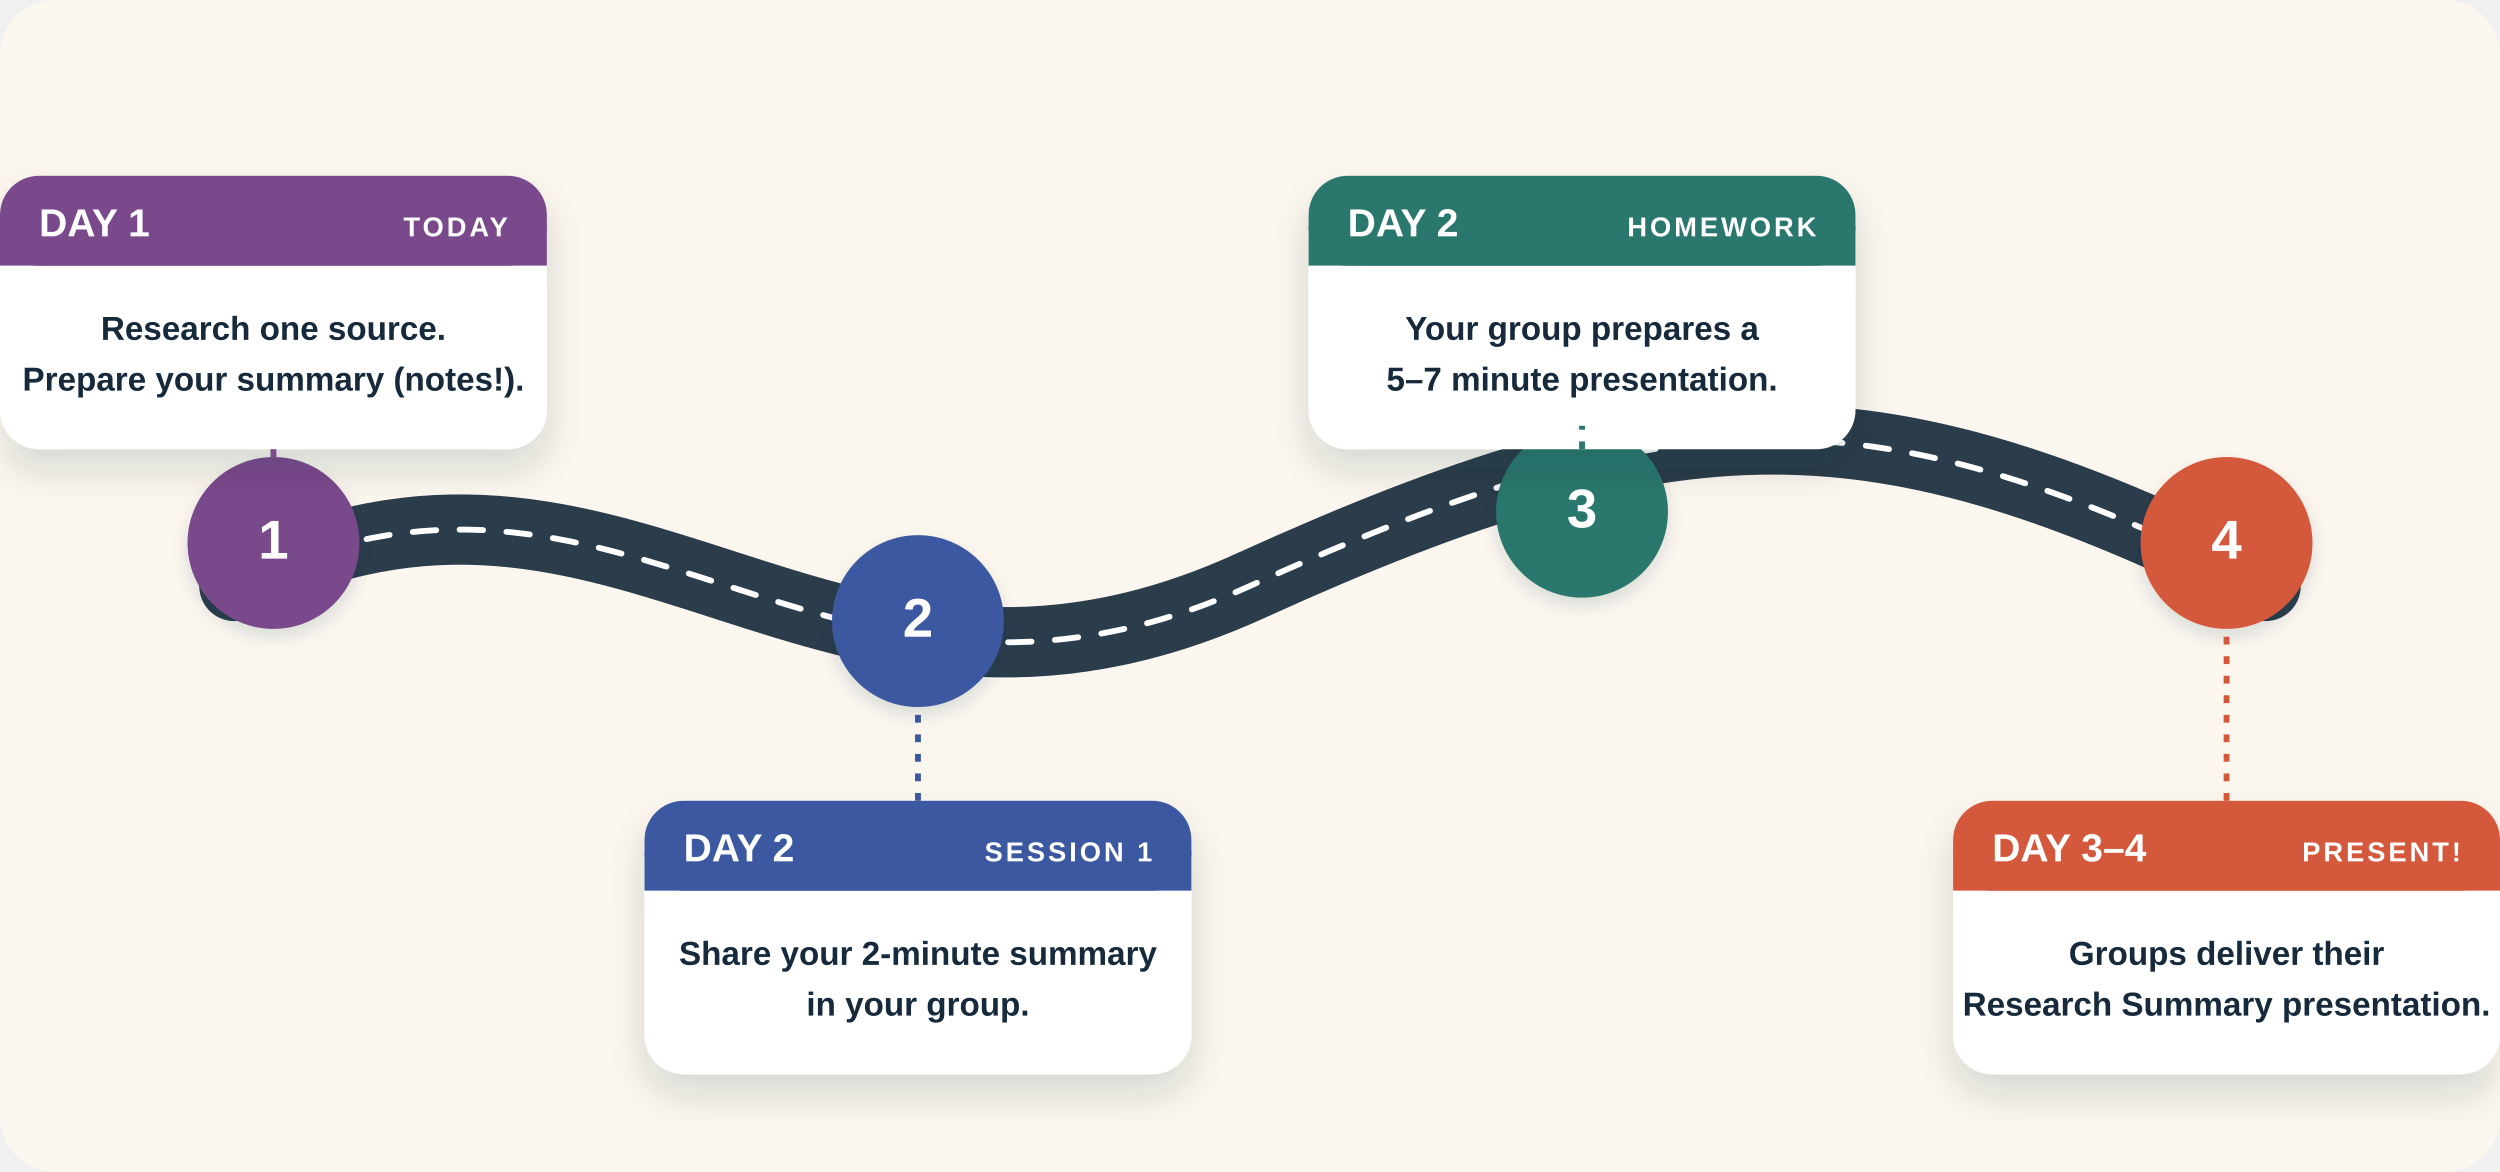
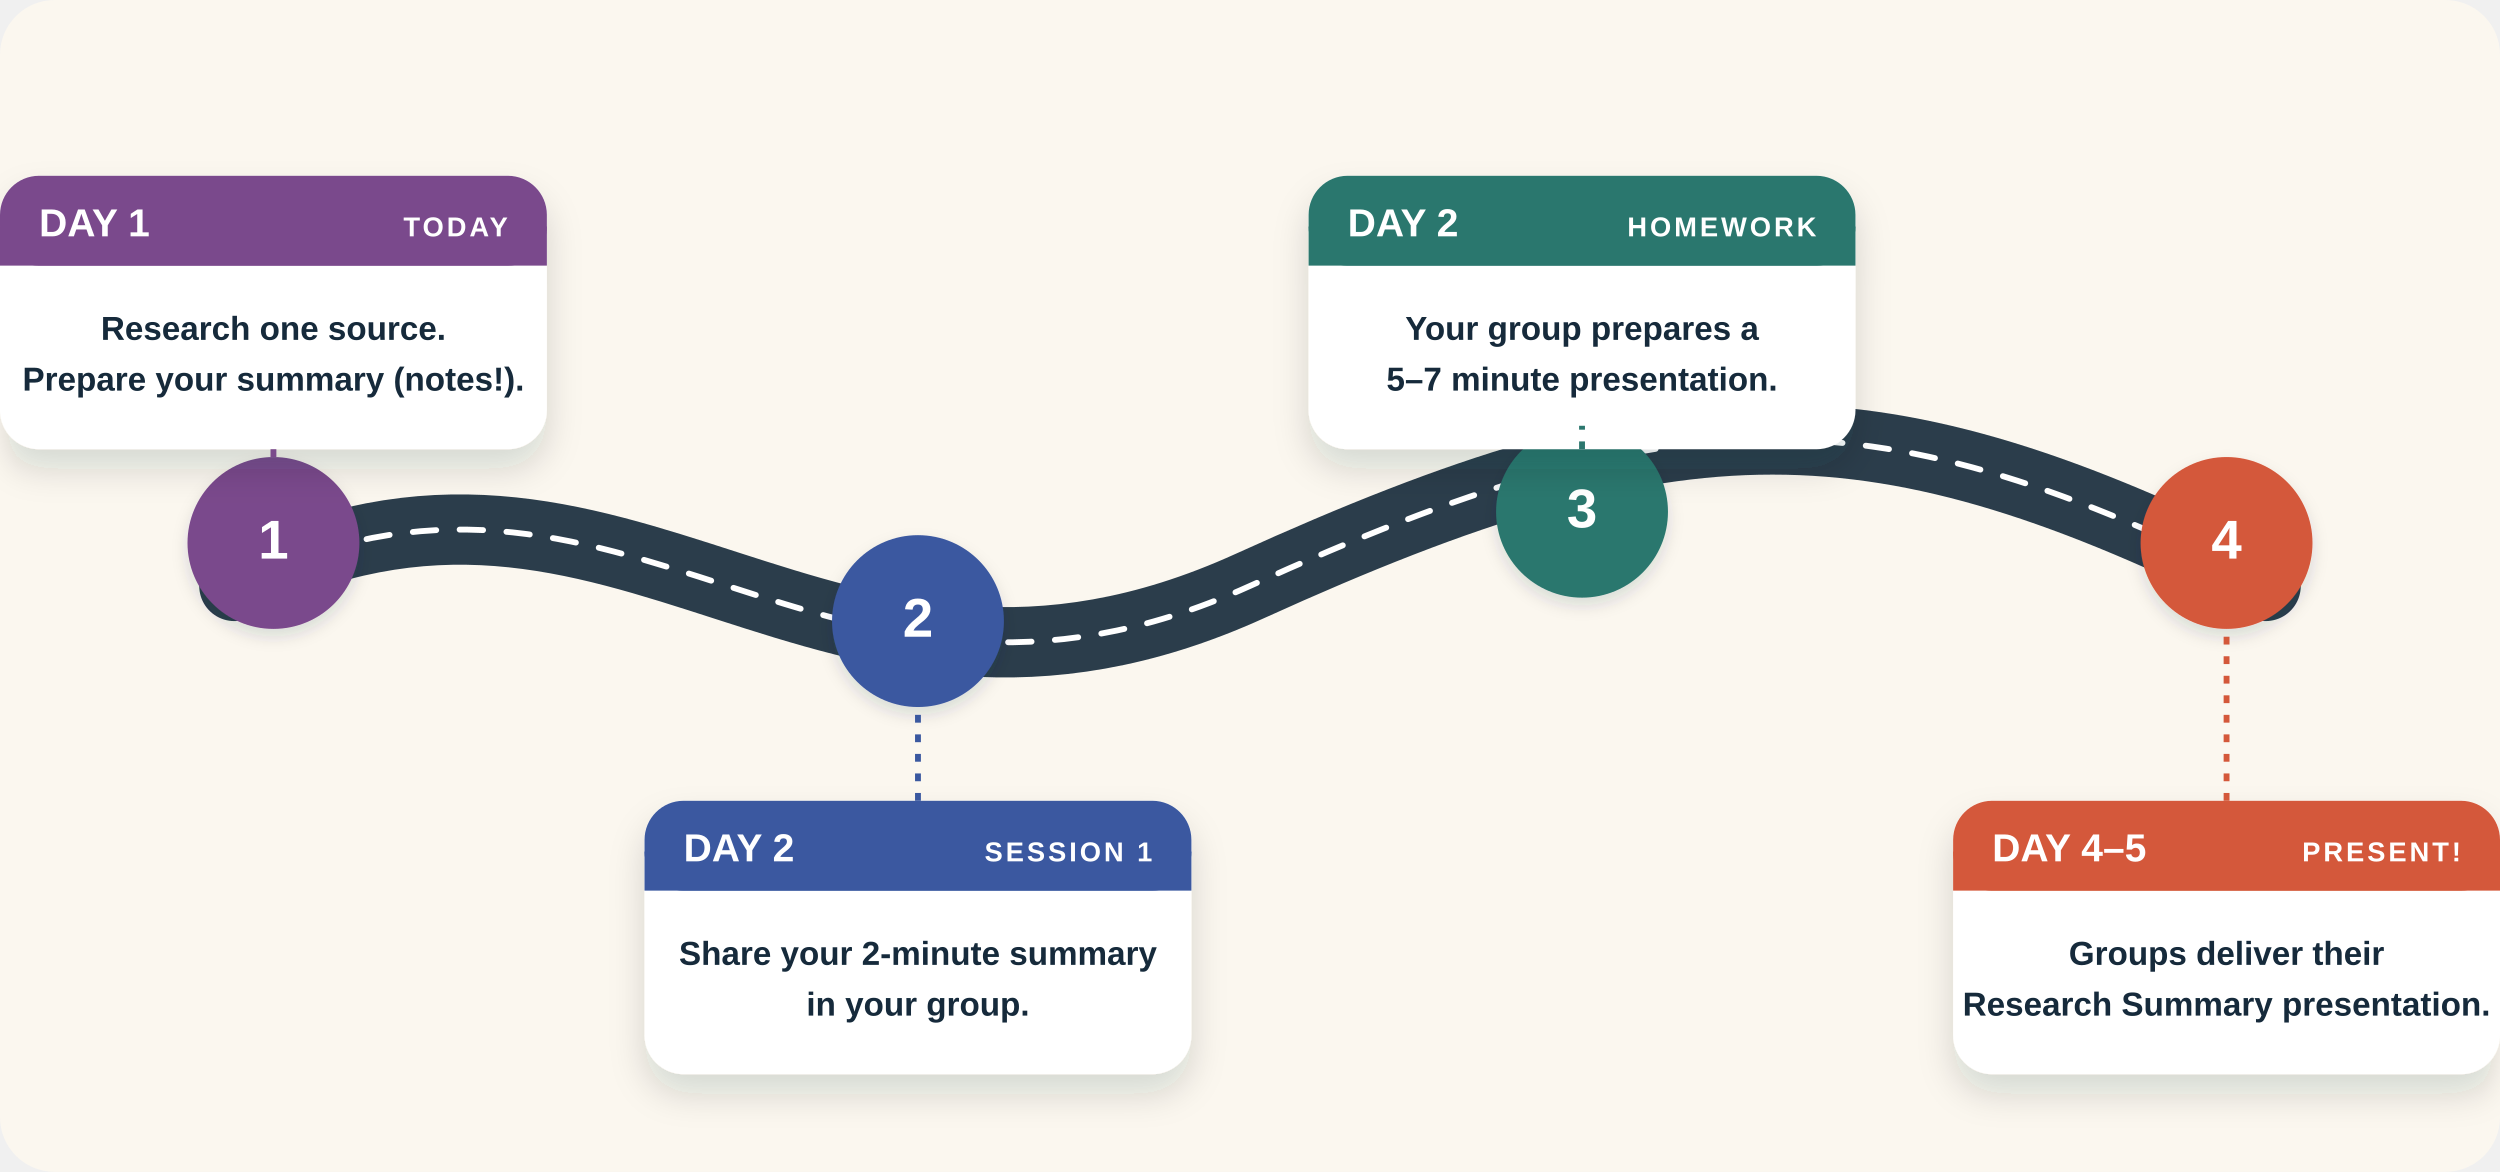
<svg xmlns="http://www.w3.org/2000/svg" viewBox="0 0 1280 600" fill="none" role="img" aria-labelledby="t">
  <style>
  .fl { animation: fl 5s ease-in-out infinite; transform-box: fill-box; transform-origin: center; } .fl2 { animation-delay: -1.7s; } .fl3 { animation-delay: -3.3s; }
  .tw { animation: tw 2.8s ease-in-out infinite; transform-box: fill-box; transform-origin: center; } .tw2 { animation-delay: -1.4s; }
  .bl { animation: bl 1.6s steps(2) infinite; } .bl2 { animation-delay: -.5s; } .bl3 { animation-delay: -1.1s; }
  .flow { stroke-dasharray: 2 14; animation: flow 1.4s linear infinite; } .flow2 { animation-duration: 2.1s; }
  .rise { animation: rise 7s ease-in-out infinite; transform-box: fill-box; transform-origin: center; } .r2 { animation-delay: -2.3s; } .r3 { animation-delay: -4.6s; }
  .pu { animation: pu 2.4s ease-in-out infinite; transform-box: fill-box; transform-origin: center; } .pu2 { animation-delay: -1.2s; }
  .sp { animation: sp 14s linear infinite; transform-box: fill-box; transform-origin: center; }
  .dash { animation: dash 2.4s linear infinite; }
  @keyframes fl { 0%, 100% { transform: translateY(0); } 50% { transform: translateY(-7px); } }
  @keyframes tw { 0%, 100% { opacity: .3; transform: scale(.7); } 50% { opacity: 1; transform: scale(1.05); } }
  @keyframes bl { 0% { opacity: 1; } 50% { opacity: .25; } }
  @keyframes flow { to { stroke-dashoffset: -32; } }
  @keyframes rise { 0% { transform: translateY(12px) scale(.9); opacity: 0; } 30% { opacity: .95; } 100% { transform: translateY(-40px) scale(1.08); opacity: 0; } }
  @keyframes pu { 0%, 100% { transform: scale(1); } 50% { transform: scale(1.08); } }
  @keyframes sp { to { transform: rotate(360deg); } }
  @keyframes dash { to { stroke-dashoffset: -44; } }
  
  @media (prefers-reduced-motion: reduce) { * { animation: none !important; } }
</style>
  <defs>
    <filter id="s" x="-40%" y="-40%" width="180%" height="180%">
      <feDropShadow dx="0" dy="10" stdDeviation="9" flood-color="#14293a" flood-opacity=".15" />
    </filter>
    <filter id="s2" x="-40%" y="-40%" width="180%" height="180%">
      <feDropShadow dx="0" dy="4" stdDeviation="4" flood-color="#14293a" flood-opacity=".14" />
    </filter>
    <filter id="glow" x="-50%" y="-50%" width="200%" height="200%">
      <feGaussianBlur stdDeviation="4" />
    </filter>
    <pattern id="d" width="12" height="12" patternUnits="userSpaceOnUse">
      <circle cx="1" cy="1" r=".9" fill="#14293a" opacity=".16" />
    </pattern>
  </defs>
  <rect width="1280" height="600" rx="28" fill="#fbf7ef" />
  <path d="M120 300C320 200 420 400 640 300S960 200 1160 300" stroke="#14293a" stroke-width="36" stroke-linecap="round" opacity=".9" />
  <path class="dash" d="M120 300C320 200 420 400 640 300S960 200 1160 300" stroke="#fff" stroke-width="3" stroke-dasharray="12 12" stroke-linecap="round" />
  <g class="pu" filter="url(#s2)">
    <circle cx="140" cy="278" r="44" fill="#7a4a8c" />
  </g>
  <text x="140" y="286" font-family="'Manrope', 'Helvetica Neue', Arial, sans-serif" font-weight="800" font-size="28" fill="#fff" text-anchor="middle">1</text>
  <g class="fl" filter="url(#s)">
    <rect x="0" y="90" width="280" height="140" rx="20" fill="#fff" />
    <rect x="0" y="90" width="280" height="46" rx="20" fill="#7a4a8c" />
    <rect x="0" y="116" width="280" height="20" fill="#7a4a8c" />
    <text x="20" y="121" font-family="'Manrope', 'Helvetica Neue', Arial, sans-serif" font-weight="800" font-size="20" fill="#fff" text-anchor="start">DAY 1</text>
    <text x="260" y="121" font-family="'Manrope', 'Helvetica Neue', Arial, sans-serif" font-weight="800" font-size="14" fill="#fff" text-anchor="end" letter-spacing="1.5">TODAY</text>
    <text x="140" y="174" font-family="'Manrope', 'Helvetica Neue', Arial, sans-serif" font-weight="600" font-size="17" fill="#14293a" text-anchor="middle">Research one source.</text>
    <text x="140" y="200" font-family="'Manrope', 'Helvetica Neue', Arial, sans-serif" font-weight="600" font-size="17" fill="#14293a" text-anchor="middle">Prepare your summary (notes!).</text>
  </g>
  <path d="M140 230V234" stroke="#7a4a8c" stroke-width="3" stroke-dasharray="4 6" />
  <g class="pu pu2" filter="url(#s2)">
    <circle cx="470" cy="318" r="44" fill="#3a58a0" />
  </g>
  <text x="470" y="326" font-family="'Manrope', 'Helvetica Neue', Arial, sans-serif" font-weight="800" font-size="28" fill="#fff" text-anchor="middle">2</text>
  <g class="fl fl2" filter="url(#s)">
    <rect x="330" y="410" width="280" height="140" rx="20" fill="#fff" />
    <rect x="330" y="410" width="280" height="46" rx="20" fill="#3a58a0" />
    <rect x="330" y="436" width="280" height="20" fill="#3a58a0" />
    <text x="350" y="441" font-family="'Manrope', 'Helvetica Neue', Arial, sans-serif" font-weight="800" font-size="20" fill="#fff" text-anchor="start">DAY 2</text>
    <text x="590" y="441" font-family="'Manrope', 'Helvetica Neue', Arial, sans-serif" font-weight="800" font-size="14" fill="#fff" text-anchor="end" letter-spacing="1.5">SESSION 1</text>
    <text x="470" y="494" font-family="'Manrope', 'Helvetica Neue', Arial, sans-serif" font-weight="600" font-size="17" fill="#14293a" text-anchor="middle">Share your 2-minute summary</text>
    <text x="470" y="520" font-family="'Manrope', 'Helvetica Neue', Arial, sans-serif" font-weight="600" font-size="17" fill="#14293a" text-anchor="middle">in your group.</text>
  </g>
  <path d="M470 410V362" stroke="#3a58a0" stroke-width="3" stroke-dasharray="4 6" />
  <g class="pu" filter="url(#s2)">
    <circle cx="810" cy="262" r="44" fill="#2b776e" />
  </g>
  <text x="810" y="270" font-family="'Manrope', 'Helvetica Neue', Arial, sans-serif" font-weight="800" font-size="28" fill="#fff" text-anchor="middle">3</text>
  <g class="fl" filter="url(#s)">
    <rect x="670" y="90" width="280" height="140" rx="20" fill="#fff" />
    <rect x="670" y="90" width="280" height="46" rx="20" fill="#2b776e" />
    <rect x="670" y="116" width="280" height="20" fill="#2b776e" />
    <text x="690" y="121" font-family="'Manrope', 'Helvetica Neue', Arial, sans-serif" font-weight="800" font-size="20" fill="#fff" text-anchor="start">DAY 2</text>
    <text x="930" y="121" font-family="'Manrope', 'Helvetica Neue', Arial, sans-serif" font-weight="800" font-size="14" fill="#fff" text-anchor="end" letter-spacing="1.5">HOMEWORK</text>
    <text x="810" y="174" font-family="'Manrope', 'Helvetica Neue', Arial, sans-serif" font-weight="600" font-size="17" fill="#14293a" text-anchor="middle">Your group prepares a</text>
    <text x="810" y="200" font-family="'Manrope', 'Helvetica Neue', Arial, sans-serif" font-weight="600" font-size="17" fill="#14293a" text-anchor="middle">5–7 minute presentation.</text>
  </g>
  <path d="M810 230V218" stroke="#2b776e" stroke-width="3" stroke-dasharray="4 6" />
  <g class="pu pu2" filter="url(#s2)">
    <circle cx="1140" cy="278" r="44" fill="#d4583a" />
  </g>
  <text x="1140" y="286" font-family="'Manrope', 'Helvetica Neue', Arial, sans-serif" font-weight="800" font-size="28" fill="#fff" text-anchor="middle">4</text>
  <g class="fl fl2" filter="url(#s)">
    <rect x="1000" y="410" width="280" height="140" rx="20" fill="#fff" />
    <rect x="1000" y="410" width="280" height="46" rx="20" fill="#d4583a" />
    <rect x="1000" y="436" width="280" height="20" fill="#d4583a" />
-     <text x="1020" y="441" font-family="'Manrope', 'Helvetica Neue', Arial, sans-serif" font-weight="800" font-size="20" fill="#fff" text-anchor="start">DAY 3–4</text>
+     <text x="1020" y="441" font-family="'Manrope', 'Helvetica Neue', Arial, sans-serif" font-weight="800" font-size="20" fill="#fff" text-anchor="start">DAY 4–5</text>
    <text x="1260" y="441" font-family="'Manrope', 'Helvetica Neue', Arial, sans-serif" font-weight="800" font-size="14" fill="#fff" text-anchor="end" letter-spacing="1.5">PRESENT!</text>
    <text x="1140" y="494" font-family="'Manrope', 'Helvetica Neue', Arial, sans-serif" font-weight="600" font-size="17" fill="#14293a" text-anchor="middle">Groups deliver their</text>
    <text x="1140" y="520" font-family="'Manrope', 'Helvetica Neue', Arial, sans-serif" font-weight="600" font-size="17" fill="#14293a" text-anchor="middle">Research Summary presentation.</text>
  </g>
  <path d="M1140 410V322" stroke="#d4583a" stroke-width="3" stroke-dasharray="4 6" />
  <g class="fl">
    <path d="M140 40l0 0" />
  </g>
</svg>
